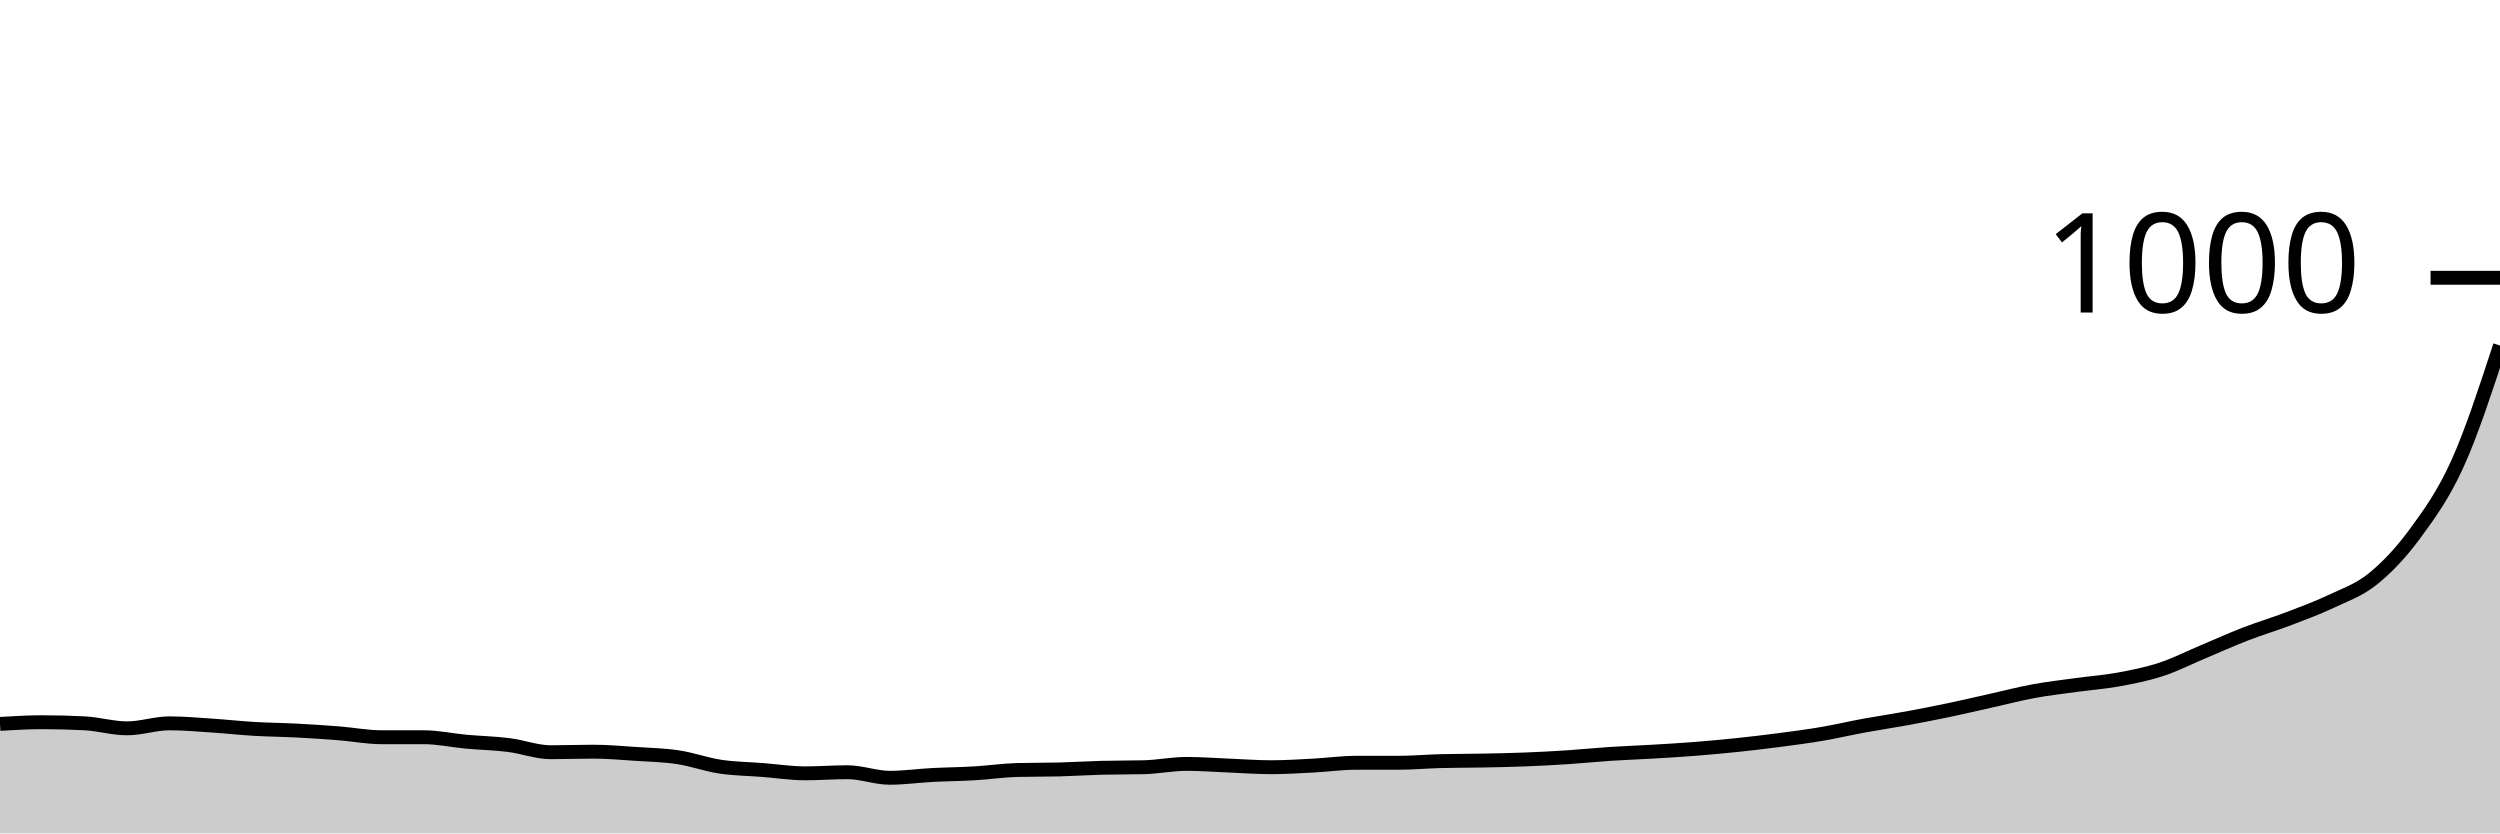
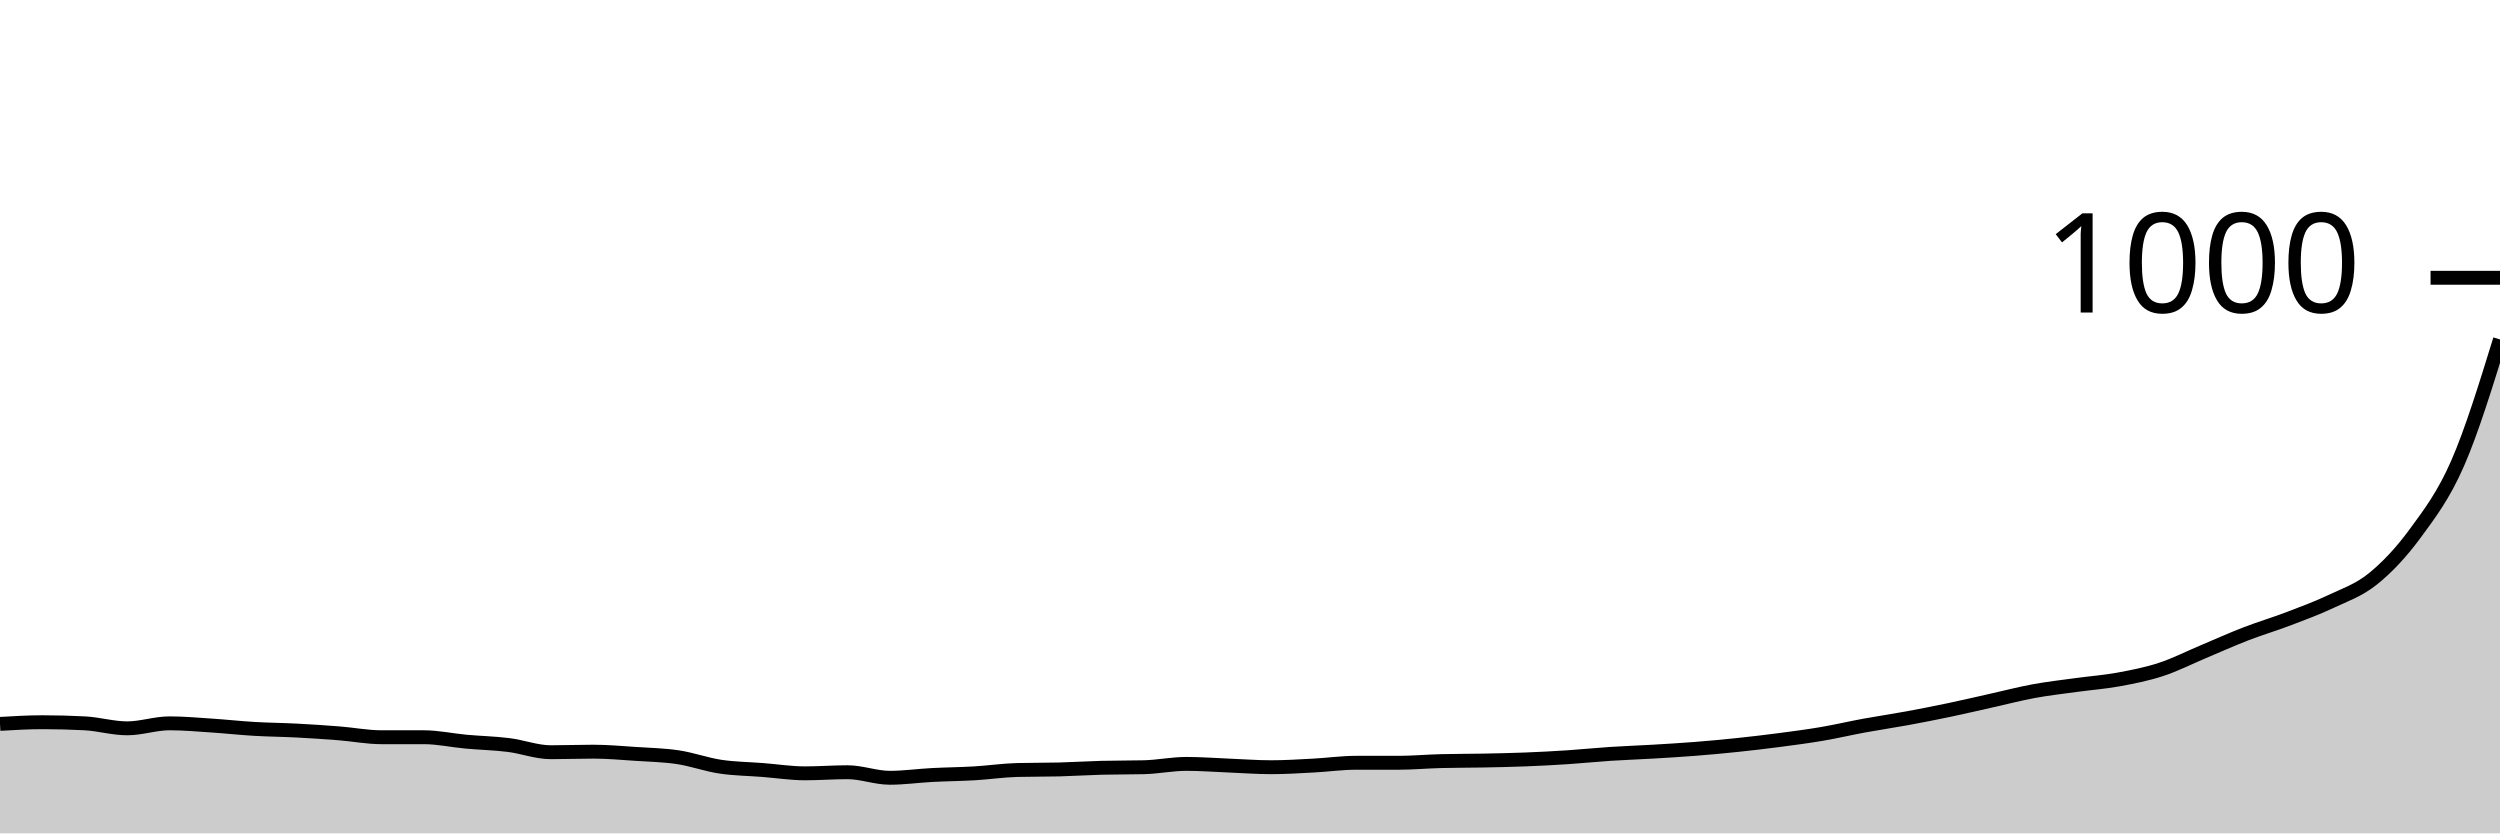
<svg xmlns="http://www.w3.org/2000/svg" viewBox="0 0 180 60">
  <g transform="translate(0,20)">
-     <path class="area" fill="rgba(0, 0, 0, 0.2)" d="M0,32.12C1.017,32.06,2.034,32,3.051,32C4.068,32,5.085,32.027,6.102,32.08C7.119,32.133,8.136,32.44,9.153,32.44C10.169,32.44,11.186,32.08,12.203,32.08C13.22,32.08,14.237,32.173,15.254,32.24C16.271,32.307,17.288,32.42,18.305,32.48C19.322,32.54,20.339,32.547,21.356,32.6C22.373,32.653,23.39,32.72,24.407,32.8C25.424,32.88,26.441,33.08,27.458,33.08C28.475,33.08,29.492,33.08,30.508,33.08C31.525,33.08,32.542,33.307,33.559,33.4C34.576,33.493,35.593,33.513,36.61,33.64C37.627,33.767,38.644,34.16,39.661,34.16C40.678,34.16,41.695,34.12,42.712,34.12C43.729,34.12,44.746,34.213,45.763,34.28C46.78,34.347,47.797,34.367,48.814,34.52C49.831,34.673,50.847,35.047,51.864,35.2C52.881,35.353,53.898,35.36,54.915,35.44C55.932,35.52,56.949,35.68,57.966,35.68C58.983,35.68,60,35.6,61.017,35.6C62.034,35.6,63.051,36,64.068,36C65.085,36,66.102,35.853,67.119,35.8C68.136,35.747,69.153,35.74,70.169,35.68C71.186,35.62,72.203,35.467,73.22,35.44C74.237,35.413,75.254,35.427,76.271,35.4C77.288,35.373,78.305,35.307,79.322,35.28C80.339,35.253,81.356,35.267,82.373,35.24C83.39,35.213,84.407,35,85.424,35C86.441,35,87.458,35.08,88.475,35.12C89.492,35.16,90.508,35.24,91.525,35.24C92.542,35.24,93.559,35.173,94.576,35.12C95.593,35.067,96.61,34.92,97.627,34.92C98.644,34.92,99.661,34.92,100.678,34.92C101.695,34.92,102.712,34.827,103.729,34.8C104.746,34.773,105.763,34.78,106.78,34.76C107.797,34.74,108.814,34.72,109.831,34.68C110.847,34.64,111.864,34.587,112.881,34.52C113.898,34.453,114.915,34.347,115.932,34.28C116.949,34.213,117.966,34.18,118.983,34.12C120,34.06,121.017,34,122.034,33.92C123.051,33.84,124.068,33.747,125.085,33.64C126.102,33.533,127.119,33.413,128.136,33.28C129.153,33.147,130.169,33.013,131.186,32.84C132.203,32.667,133.22,32.427,134.237,32.24C135.254,32.053,136.271,31.907,137.288,31.72C138.305,31.533,139.322,31.333,140.339,31.12C141.356,30.907,142.373,30.667,143.39,30.44C144.407,30.213,145.424,29.947,146.441,29.76C147.458,29.573,148.475,29.46,149.492,29.32C150.508,29.18,151.525,29.107,152.542,28.92C153.559,28.733,154.576,28.533,155.593,28.2C156.61,27.867,157.627,27.347,158.644,26.92C159.661,26.493,160.678,26.033,161.695,25.64C162.712,25.247,163.729,24.947,164.746,24.56C165.763,24.173,166.78,23.8,167.797,23.32C168.814,22.84,169.831,22.5,170.847,21.68C171.864,20.86,172.881,19.787,173.898,18.4C174.915,17.013,175.932,15.613,176.949,13.36C177.966,11.107,178.983,7.993,180,4.88L180,40C178.983,40,177.966,40,176.949,40C175.932,40,174.915,40,173.898,40C172.881,40,171.864,40,170.847,40C169.831,40,168.814,40,167.797,40C166.78,40,165.763,40,164.746,40C163.729,40,162.712,40,161.695,40C160.678,40,159.661,40,158.644,40C157.627,40,156.61,40,155.593,40C154.576,40,153.559,40,152.542,40C151.525,40,150.508,40,149.492,40C148.475,40,147.458,40,146.441,40C145.424,40,144.407,40,143.39,40C142.373,40,141.356,40,140.339,40C139.322,40,138.305,40,137.288,40C136.271,40,135.254,40,134.237,40C133.22,40,132.203,40,131.186,40C130.169,40,129.153,40,128.136,40C127.119,40,126.102,40,125.085,40C124.068,40,123.051,40,122.034,40C121.017,40,120,40,118.983,40C117.966,40,116.949,40,115.932,40C114.915,40,113.898,40,112.881,40C111.864,40,110.847,40,109.831,40C108.814,40,107.797,40,106.78,40C105.763,40,104.746,40,103.729,40C102.712,40,101.695,40,100.678,40C99.661,40,98.644,40,97.627,40C96.61,40,95.593,40,94.576,40C93.559,40,92.542,40,91.525,40C90.508,40,89.492,40,88.475,40C87.458,40,86.441,40,85.424,40C84.407,40,83.39,40,82.373,40C81.356,40,80.339,40,79.322,40C78.305,40,77.288,40,76.271,40C75.254,40,74.237,40,73.22,40C72.203,40,71.186,40,70.169,40C69.153,40,68.136,40,67.119,40C66.102,40,65.085,40,64.068,40C63.051,40,62.034,40,61.017,40C60,40,58.983,40,57.966,40C56.949,40,55.932,40,54.915,40C53.898,40,52.881,40,51.864,40C50.847,40,49.831,40,48.814,40C47.797,40,46.78,40,45.763,40C44.746,40,43.729,40,42.712,40C41.695,40,40.678,40,39.661,40C38.644,40,37.627,40,36.61,40C35.593,40,34.576,40,33.559,40C32.542,40,31.525,40,30.508,40C29.492,40,28.475,40,27.458,40C26.441,40,25.424,40,24.407,40C23.39,40,22.373,40,21.356,40C20.339,40,19.322,40,18.305,40C17.288,40,16.271,40,15.254,40C14.237,40,13.22,40,12.203,40C11.186,40,10.169,40,9.153,40C8.136,40,7.119,40,6.102,40C5.085,40,4.068,40,3.051,40C2.034,40,1.017,40,0,40Z" />
-     <path class="line" stroke="black" fill="none" d="M0,32.12C1.017,32.06,2.034,32,3.051,32C4.068,32,5.085,32.027,6.102,32.08C7.119,32.133,8.136,32.44,9.153,32.44C10.169,32.44,11.186,32.08,12.203,32.08C13.22,32.08,14.237,32.173,15.254,32.24C16.271,32.307,17.288,32.42,18.305,32.48C19.322,32.54,20.339,32.547,21.356,32.6C22.373,32.653,23.39,32.72,24.407,32.8C25.424,32.88,26.441,33.08,27.458,33.08C28.475,33.08,29.492,33.08,30.508,33.08C31.525,33.08,32.542,33.307,33.559,33.4C34.576,33.493,35.593,33.513,36.61,33.64C37.627,33.767,38.644,34.16,39.661,34.16C40.678,34.16,41.695,34.12,42.712,34.12C43.729,34.12,44.746,34.213,45.763,34.28C46.78,34.347,47.797,34.367,48.814,34.52C49.831,34.673,50.847,35.047,51.864,35.2C52.881,35.353,53.898,35.36,54.915,35.44C55.932,35.52,56.949,35.68,57.966,35.68C58.983,35.68,60,35.6,61.017,35.6C62.034,35.6,63.051,36,64.068,36C65.085,36,66.102,35.853,67.119,35.8C68.136,35.747,69.153,35.74,70.169,35.68C71.186,35.62,72.203,35.467,73.22,35.44C74.237,35.413,75.254,35.427,76.271,35.4C77.288,35.373,78.305,35.307,79.322,35.28C80.339,35.253,81.356,35.267,82.373,35.24C83.39,35.213,84.407,35,85.424,35C86.441,35,87.458,35.08,88.475,35.12C89.492,35.16,90.508,35.24,91.525,35.24C92.542,35.24,93.559,35.173,94.576,35.12C95.593,35.067,96.61,34.92,97.627,34.92C98.644,34.92,99.661,34.92,100.678,34.92C101.695,34.92,102.712,34.827,103.729,34.8C104.746,34.773,105.763,34.78,106.78,34.76C107.797,34.74,108.814,34.72,109.831,34.68C110.847,34.64,111.864,34.587,112.881,34.52C113.898,34.453,114.915,34.347,115.932,34.28C116.949,34.213,117.966,34.18,118.983,34.12C120,34.06,121.017,34,122.034,33.92C123.051,33.84,124.068,33.747,125.085,33.64C126.102,33.533,127.119,33.413,128.136,33.28C129.153,33.147,130.169,33.013,131.186,32.84C132.203,32.667,133.22,32.427,134.237,32.24C135.254,32.053,136.271,31.907,137.288,31.72C138.305,31.533,139.322,31.333,140.339,31.12C141.356,30.907,142.373,30.667,143.39,30.44C144.407,30.213,145.424,29.947,146.441,29.76C147.458,29.573,148.475,29.46,149.492,29.32C150.508,29.18,151.525,29.107,152.542,28.92C153.559,28.733,154.576,28.533,155.593,28.2C156.61,27.867,157.627,27.347,158.644,26.92C159.661,26.493,160.678,26.033,161.695,25.64C162.712,25.247,163.729,24.947,164.746,24.56C165.763,24.173,166.78,23.8,167.797,23.32C168.814,22.84,169.831,22.5,170.847,21.68C171.864,20.86,172.881,19.787,173.898,18.4C174.915,17.013,175.932,15.613,176.949,13.36C177.966,11.107,178.983,7.993,180,4.88" />
+     <path class="area" fill="rgba(0, 0, 0, 0.2)" d="M0,32.12C1.017,32.06,2.034,32,3.051,32C4.068,32,5.085,32.027,6.102,32.08C7.119,32.133,8.136,32.44,9.153,32.44C10.169,32.44,11.186,32.08,12.203,32.08C13.22,32.08,14.237,32.173,15.254,32.24C16.271,32.307,17.288,32.42,18.305,32.48C19.322,32.54,20.339,32.547,21.356,32.6C22.373,32.653,23.39,32.72,24.407,32.8C25.424,32.88,26.441,33.08,27.458,33.08C28.475,33.08,29.492,33.08,30.508,33.08C31.525,33.08,32.542,33.307,33.559,33.4C34.576,33.493,35.593,33.513,36.61,33.64C37.627,33.767,38.644,34.16,39.661,34.16C40.678,34.16,41.695,34.12,42.712,34.12C43.729,34.12,44.746,34.213,45.763,34.28C46.78,34.347,47.797,34.367,48.814,34.52C49.831,34.673,50.847,35.047,51.864,35.2C52.881,35.353,53.898,35.36,54.915,35.44C55.932,35.52,56.949,35.68,57.966,35.68C58.983,35.68,60,35.6,61.017,35.6C62.034,35.6,63.051,36,64.068,36C65.085,36,66.102,35.853,67.119,35.8C68.136,35.747,69.153,35.74,70.169,35.68C71.186,35.62,72.203,35.467,73.22,35.44C74.237,35.413,75.254,35.427,76.271,35.4C77.288,35.373,78.305,35.307,79.322,35.28C80.339,35.253,81.356,35.267,82.373,35.24C83.39,35.213,84.407,35,85.424,35C86.441,35,87.458,35.08,88.475,35.12C89.492,35.16,90.508,35.24,91.525,35.24C92.542,35.24,93.559,35.173,94.576,35.12C95.593,35.067,96.61,34.92,97.627,34.92C98.644,34.92,99.661,34.92,100.678,34.92C101.695,34.92,102.712,34.827,103.729,34.8C104.746,34.773,105.763,34.78,106.78,34.76C107.797,34.74,108.814,34.72,109.831,34.68C110.847,34.64,111.864,34.587,112.881,34.52C113.898,34.453,114.915,34.347,115.932,34.28C116.949,34.213,117.966,34.18,118.983,34.12C120,34.06,121.017,34,122.034,33.92C123.051,33.84,124.068,33.747,125.085,33.64C126.102,33.533,127.119,33.413,128.136,33.28C129.153,33.147,130.169,33.013,131.186,32.84C132.203,32.667,133.22,32.427,134.237,32.24C135.254,32.053,136.271,31.907,137.288,31.72C138.305,31.533,139.322,31.333,140.339,31.12C141.356,30.907,142.373,30.667,143.39,30.44C144.407,30.213,145.424,29.947,146.441,29.76C147.458,29.573,148.475,29.46,149.492,29.32C150.508,29.18,151.525,29.107,152.542,28.92C153.559,28.733,154.576,28.533,155.593,28.2C156.61,27.867,157.627,27.347,158.644,26.92C159.661,26.493,160.678,26.033,161.695,25.64C162.712,25.247,163.729,24.947,164.746,24.56C165.763,24.173,166.78,23.8,167.797,23.32C168.814,22.84,169.831,22.5,170.847,21.68C171.864,20.86,172.881,19.787,173.898,18.4C174.915,17.013,175.932,15.687,176.949,13.36C177.966,11.033,178.983,7.737,180,4.44L180,40C178.983,40,177.966,40,176.949,40C175.932,40,174.915,40,173.898,40C172.881,40,171.864,40,170.847,40C169.831,40,168.814,40,167.797,40C166.78,40,165.763,40,164.746,40C163.729,40,162.712,40,161.695,40C160.678,40,159.661,40,158.644,40C157.627,40,156.61,40,155.593,40C154.576,40,153.559,40,152.542,40C151.525,40,150.508,40,149.492,40C148.475,40,147.458,40,146.441,40C145.424,40,144.407,40,143.39,40C142.373,40,141.356,40,140.339,40C139.322,40,138.305,40,137.288,40C136.271,40,135.254,40,134.237,40C133.22,40,132.203,40,131.186,40C130.169,40,129.153,40,128.136,40C127.119,40,126.102,40,125.085,40C124.068,40,123.051,40,122.034,40C121.017,40,120,40,118.983,40C117.966,40,116.949,40,115.932,40C114.915,40,113.898,40,112.881,40C111.864,40,110.847,40,109.831,40C108.814,40,107.797,40,106.78,40C105.763,40,104.746,40,103.729,40C102.712,40,101.695,40,100.678,40C99.661,40,98.644,40,97.627,40C96.61,40,95.593,40,94.576,40C93.559,40,92.542,40,91.525,40C90.508,40,89.492,40,88.475,40C87.458,40,86.441,40,85.424,40C84.407,40,83.39,40,82.373,40C81.356,40,80.339,40,79.322,40C78.305,40,77.288,40,76.271,40C75.254,40,74.237,40,73.22,40C72.203,40,71.186,40,70.169,40C69.153,40,68.136,40,67.119,40C66.102,40,65.085,40,64.068,40C63.051,40,62.034,40,61.017,40C60,40,58.983,40,57.966,40C56.949,40,55.932,40,54.915,40C53.898,40,52.881,40,51.864,40C50.847,40,49.831,40,48.814,40C47.797,40,46.78,40,45.763,40C44.746,40,43.729,40,42.712,40C41.695,40,40.678,40,39.661,40C38.644,40,37.627,40,36.61,40C35.593,40,34.576,40,33.559,40C32.542,40,31.525,40,30.508,40C29.492,40,28.475,40,27.458,40C26.441,40,25.424,40,24.407,40C23.39,40,22.373,40,21.356,40C20.339,40,19.322,40,18.305,40C17.288,40,16.271,40,15.254,40C14.237,40,13.22,40,12.203,40C11.186,40,10.169,40,9.153,40C8.136,40,7.119,40,6.102,40C5.085,40,4.068,40,3.051,40C2.034,40,1.017,40,0,40Z" />
+     <path class="line" stroke="black" fill="none" d="M0,32.12C1.017,32.06,2.034,32,3.051,32C4.068,32,5.085,32.027,6.102,32.08C7.119,32.133,8.136,32.44,9.153,32.44C10.169,32.44,11.186,32.08,12.203,32.08C13.22,32.08,14.237,32.173,15.254,32.24C16.271,32.307,17.288,32.42,18.305,32.48C19.322,32.54,20.339,32.547,21.356,32.6C22.373,32.653,23.39,32.72,24.407,32.8C25.424,32.88,26.441,33.08,27.458,33.08C28.475,33.08,29.492,33.08,30.508,33.08C31.525,33.08,32.542,33.307,33.559,33.4C34.576,33.493,35.593,33.513,36.61,33.64C37.627,33.767,38.644,34.16,39.661,34.16C40.678,34.16,41.695,34.12,42.712,34.12C43.729,34.12,44.746,34.213,45.763,34.28C46.78,34.347,47.797,34.367,48.814,34.52C49.831,34.673,50.847,35.047,51.864,35.2C52.881,35.353,53.898,35.36,54.915,35.44C55.932,35.52,56.949,35.68,57.966,35.68C58.983,35.68,60,35.6,61.017,35.6C62.034,35.6,63.051,36,64.068,36C65.085,36,66.102,35.853,67.119,35.8C68.136,35.747,69.153,35.74,70.169,35.68C71.186,35.62,72.203,35.467,73.22,35.44C74.237,35.413,75.254,35.427,76.271,35.4C77.288,35.373,78.305,35.307,79.322,35.28C80.339,35.253,81.356,35.267,82.373,35.24C83.39,35.213,84.407,35,85.424,35C86.441,35,87.458,35.08,88.475,35.12C89.492,35.16,90.508,35.24,91.525,35.24C92.542,35.24,93.559,35.173,94.576,35.12C95.593,35.067,96.61,34.92,97.627,34.92C98.644,34.92,99.661,34.92,100.678,34.92C101.695,34.92,102.712,34.827,103.729,34.8C104.746,34.773,105.763,34.78,106.78,34.76C107.797,34.74,108.814,34.72,109.831,34.68C110.847,34.64,111.864,34.587,112.881,34.52C113.898,34.453,114.915,34.347,115.932,34.28C116.949,34.213,117.966,34.18,118.983,34.12C120,34.06,121.017,34,122.034,33.92C123.051,33.84,124.068,33.747,125.085,33.64C126.102,33.533,127.119,33.413,128.136,33.28C129.153,33.147,130.169,33.013,131.186,32.84C132.203,32.667,133.22,32.427,134.237,32.24C135.254,32.053,136.271,31.907,137.288,31.72C138.305,31.533,139.322,31.333,140.339,31.12C141.356,30.907,142.373,30.667,143.39,30.44C144.407,30.213,145.424,29.947,146.441,29.76C147.458,29.573,148.475,29.46,149.492,29.32C150.508,29.18,151.525,29.107,152.542,28.92C153.559,28.733,154.576,28.533,155.593,28.2C156.61,27.867,157.627,27.347,158.644,26.92C159.661,26.493,160.678,26.033,161.695,25.64C162.712,25.247,163.729,24.947,164.746,24.56C165.763,24.173,166.78,23.8,167.797,23.32C168.814,22.84,169.831,22.5,170.847,21.68C171.864,20.86,172.881,19.787,173.898,18.4C174.915,17.013,175.932,15.687,176.949,13.36C177.966,11.033,178.983,7.737,180,4.44" />
    <path class="axis-ceiling" stroke-width="1" stroke="black" fill="none" d="M175,0L180,0" />
    <text class="axis-ceiling-label" font-family="sans-serif" text-anchor="end" font-size="10px" x="170" y="2.5">1000</text>
  </g>
</svg>
